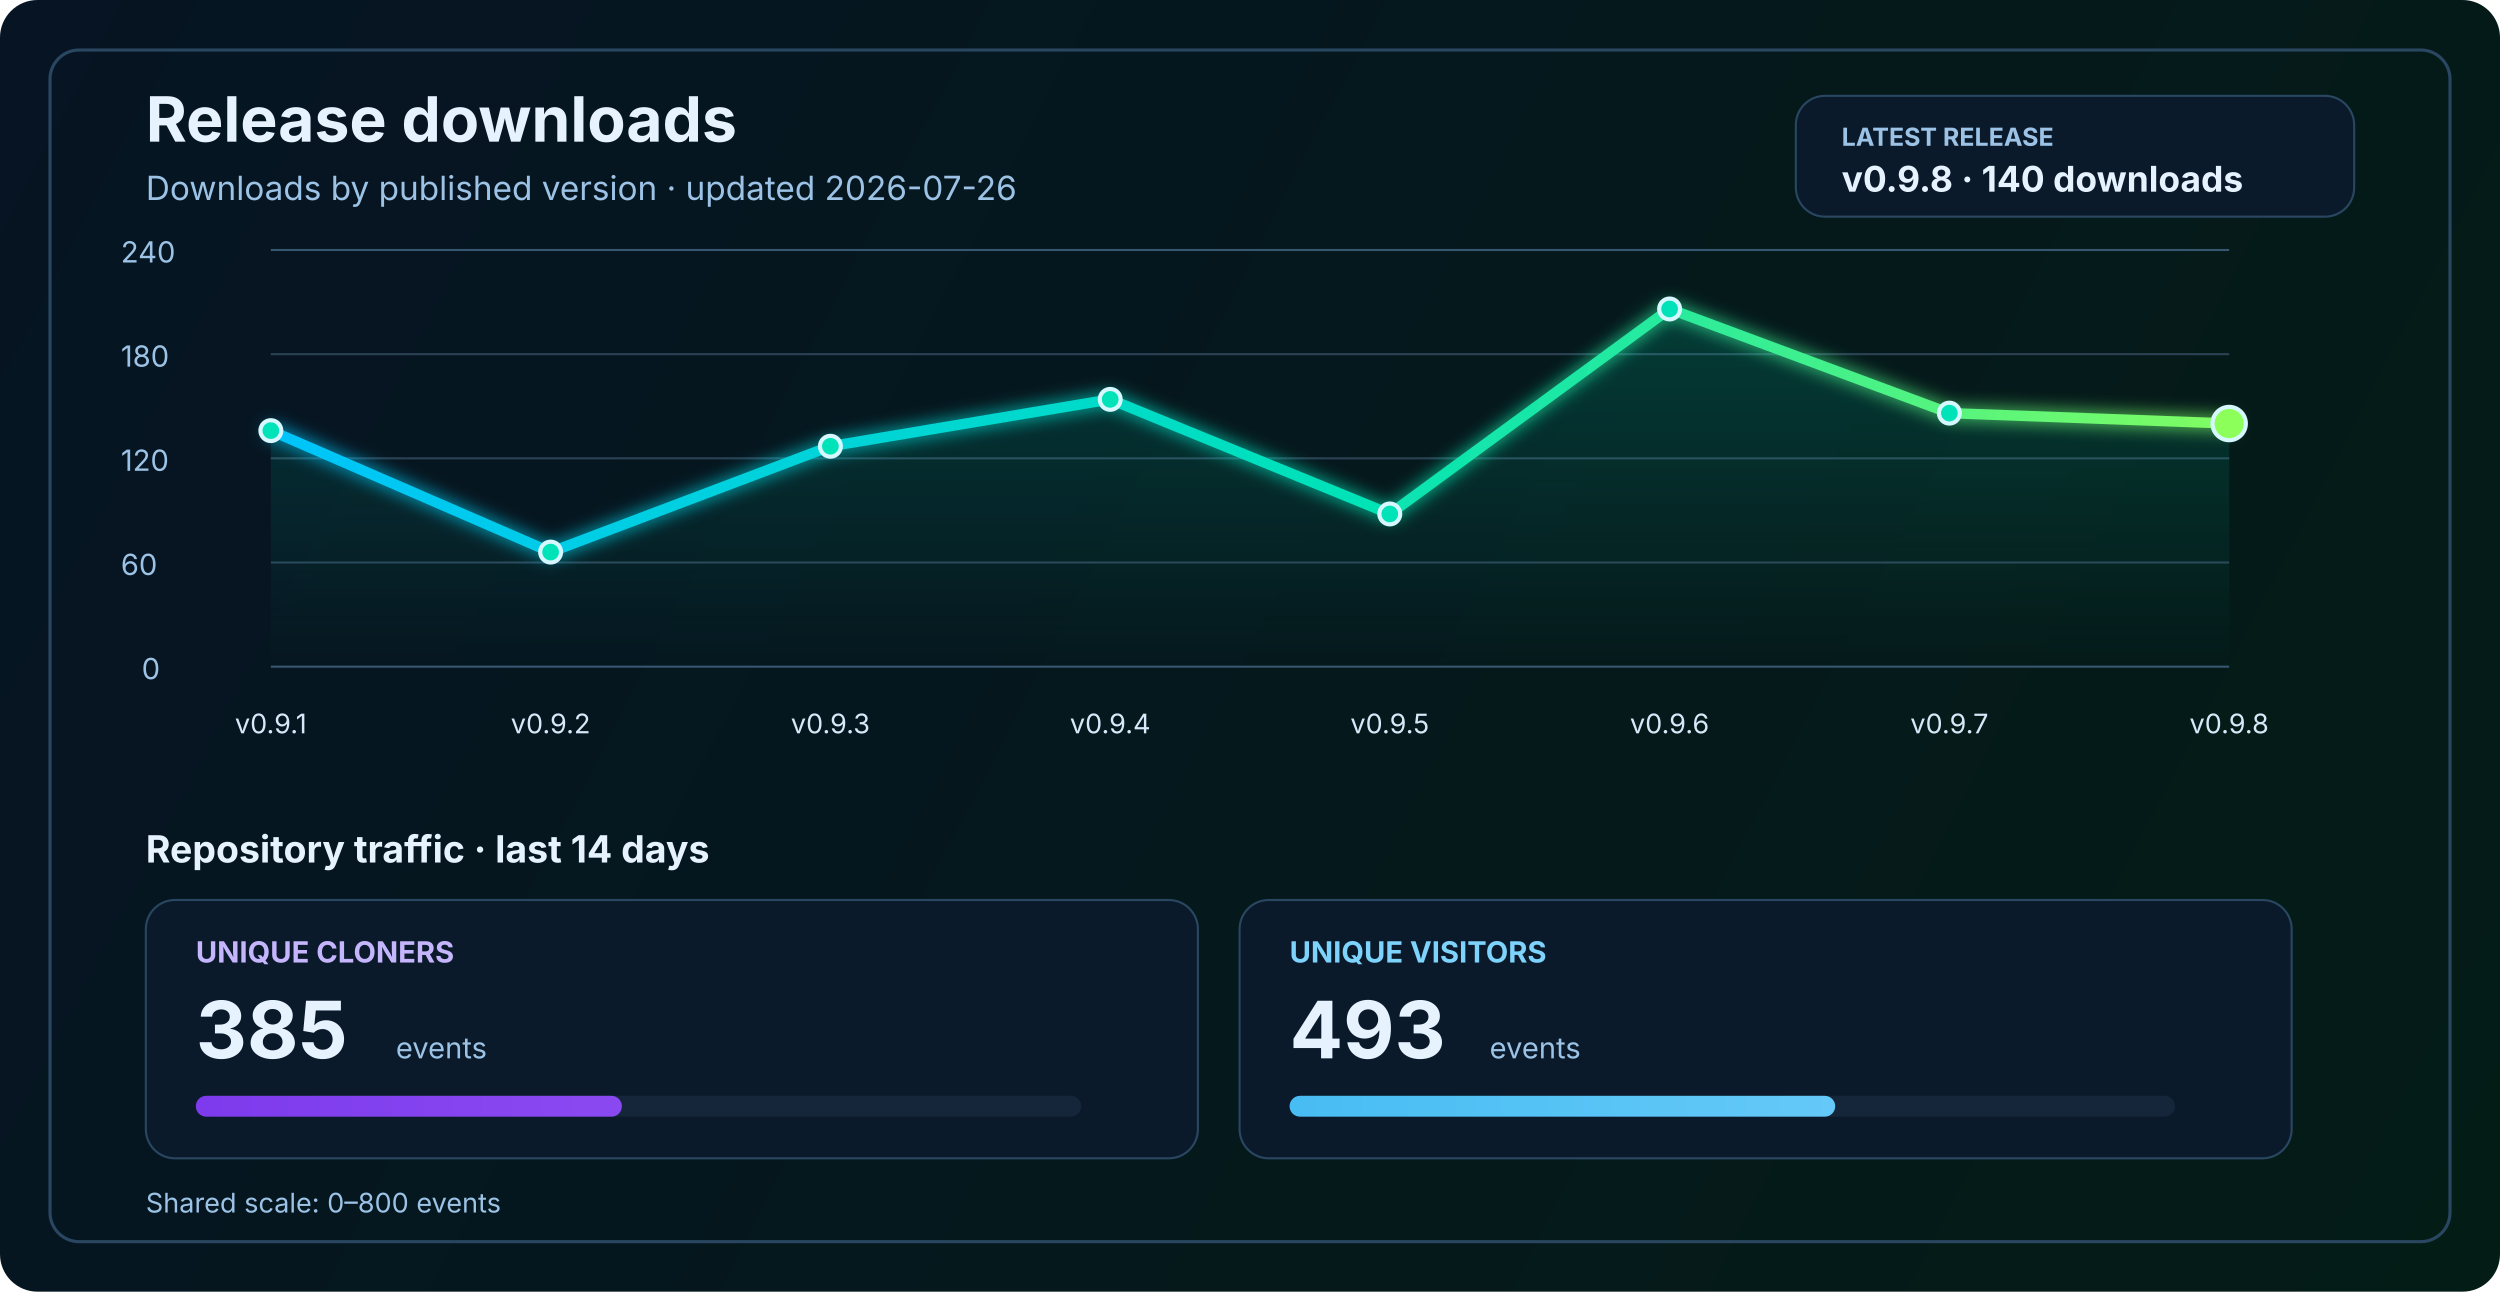
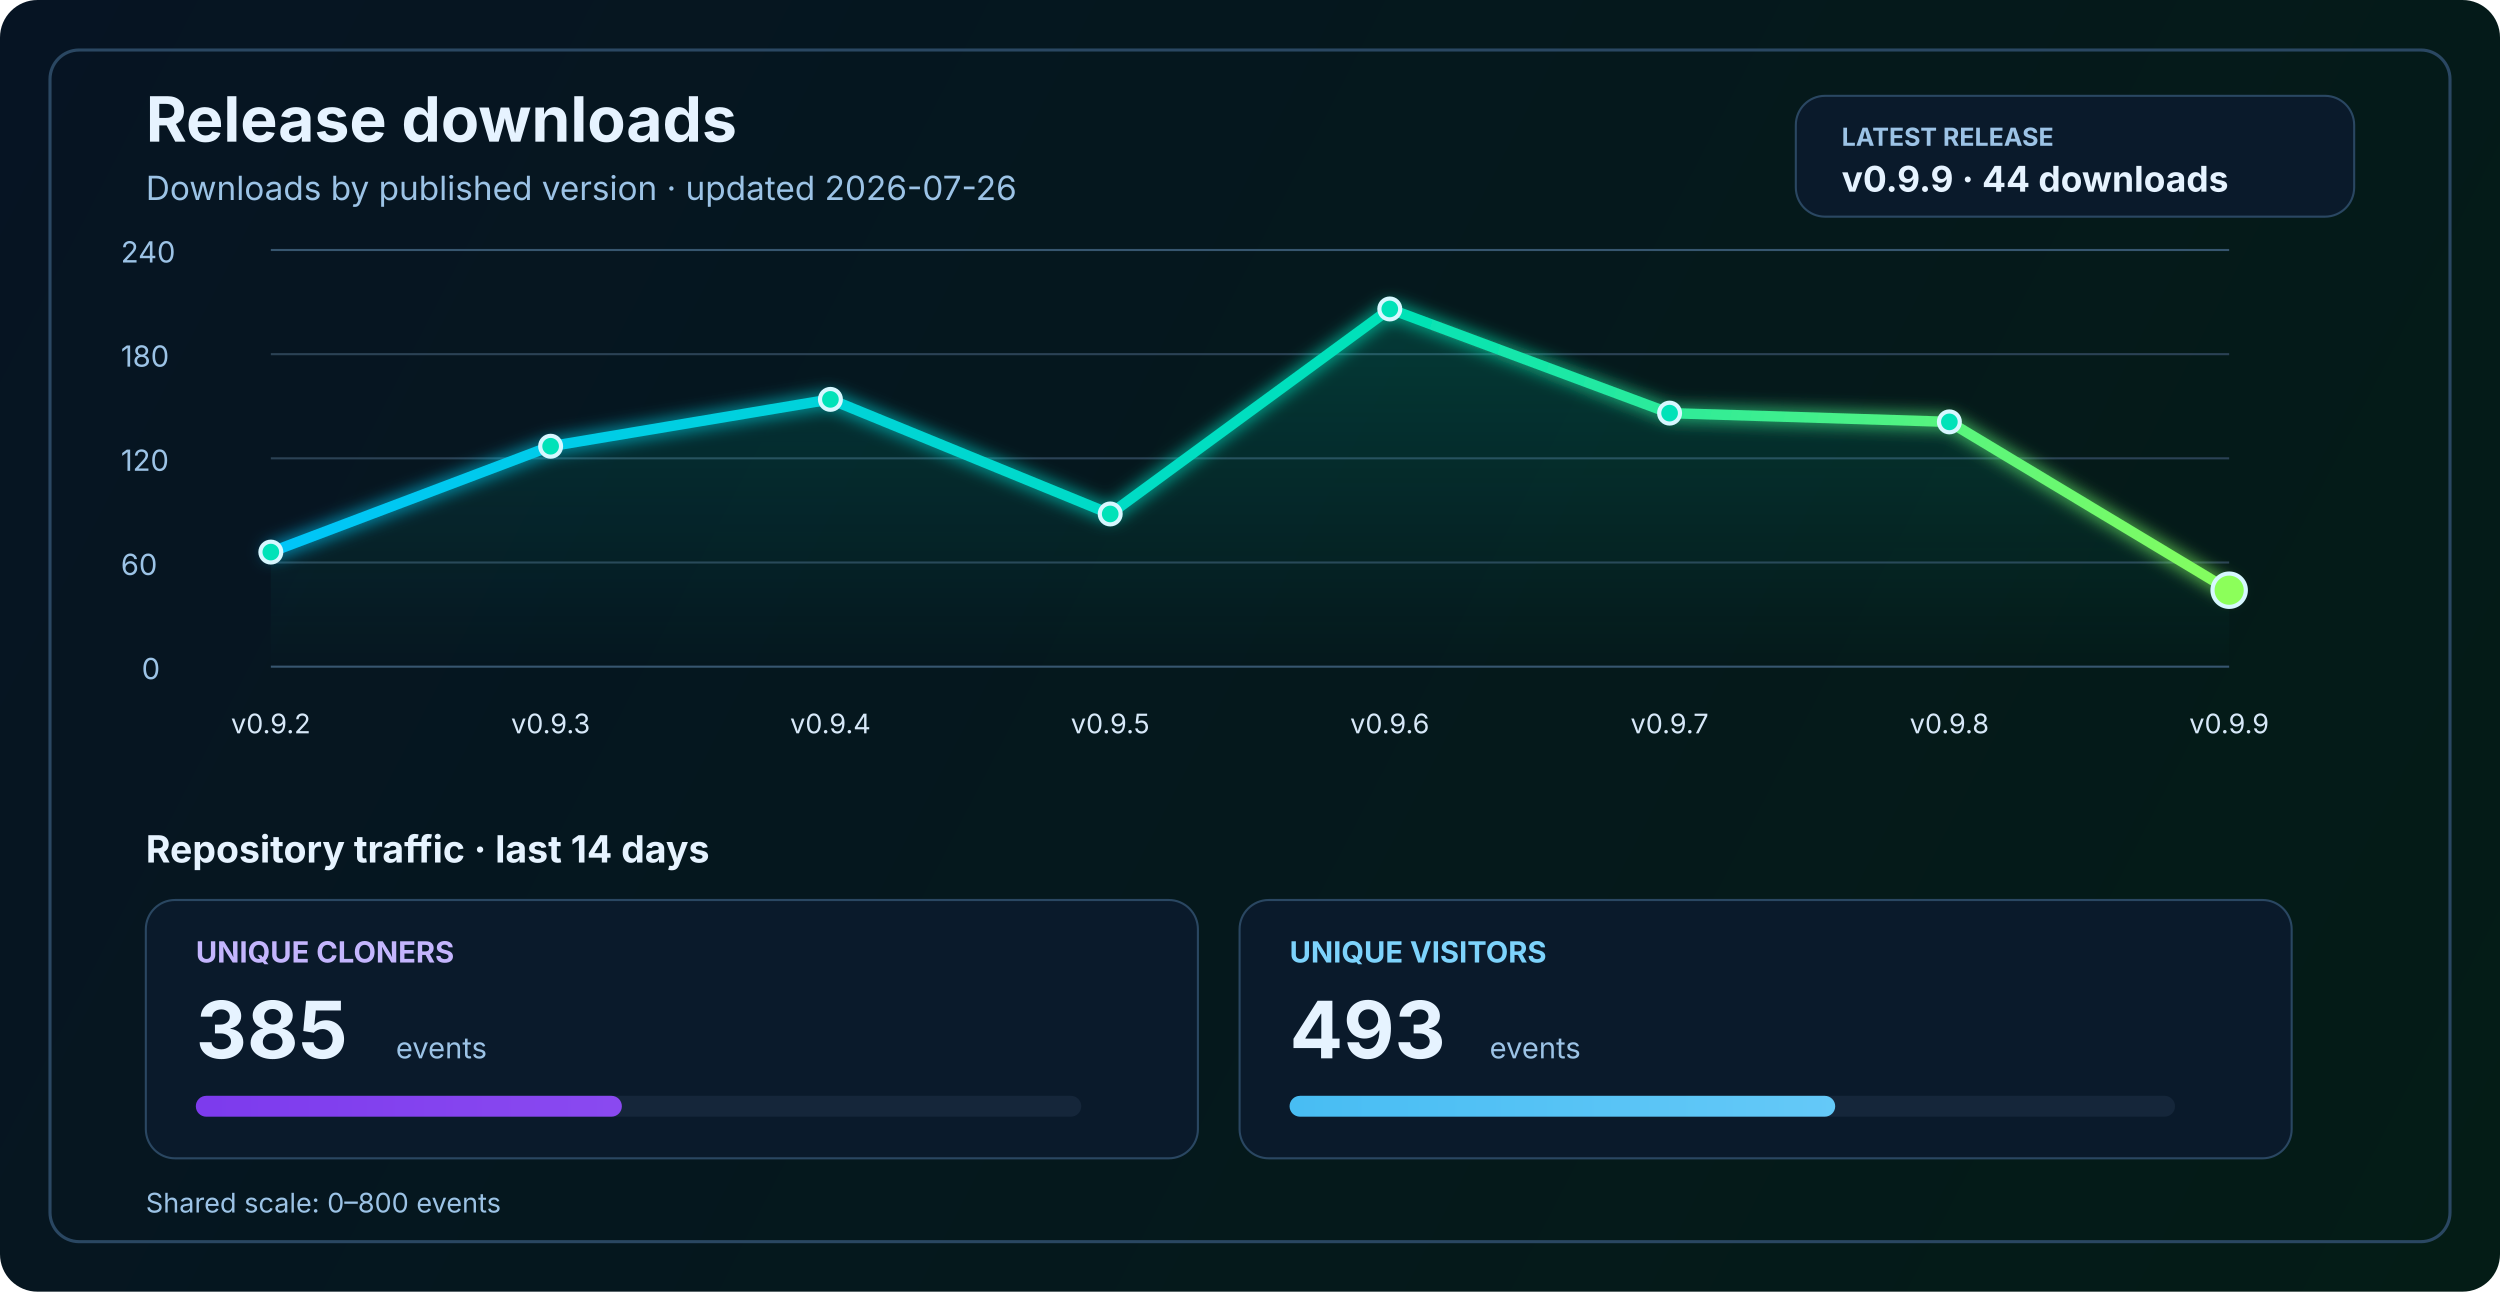
<svg xmlns="http://www.w3.org/2000/svg" width="1200" height="620" viewBox="0 0 1200 620" fill="none" role="img" aria-labelledby="title desc">
  <defs>
    <linearGradient id="bg" x1="0" y1="0" x2="1200" y2="620" gradientUnits="userSpaceOnUse">
      <stop stop-color="#061423" />
      <stop offset="1" stop-color="#041C16" />
    </linearGradient>
    <linearGradient id="line" x1="130" y1="86" x2="1070" y2="340" gradientUnits="userSpaceOnUse">
      <stop stop-color="#00C2FF" />
      <stop offset="0.55" stop-color="#00E2B8" />
      <stop offset="1" stop-color="#8CFF5A" />
    </linearGradient>
    <linearGradient id="area" x1="0" y1="120" x2="0" y2="320" gradientUnits="userSpaceOnUse">
      <stop stop-color="#00E2B8" stop-opacity="0.20" />
      <stop offset="1" stop-color="#00E2B8" stop-opacity="0" />
    </linearGradient>
    <linearGradient id="cloneFill" x1="86" y1="450" x2="1110" y2="450" gradientUnits="userSpaceOnUse">
      <stop stop-color="#7C3AED" />
      <stop offset="1" stop-color="#C084FC" />
    </linearGradient>
    <linearGradient id="viewFill" x1="86" y1="482" x2="1110" y2="482" gradientUnits="userSpaceOnUse">
      <stop stop-color="#0EA5E9" />
      <stop offset="1" stop-color="#7DD3FC" />
    </linearGradient>
    <filter id="glow" x="-50%" y="-50%" width="200%" height="200%">
      <feGaussianBlur stdDeviation="4" result="blur" />
      <feMerge>
        <feMergeNode in="blur" />
        <feMergeNode in="SourceGraphic" />
      </feMerge>
    </filter>
  </defs>
  <rect width="1200" height="620" rx="18" fill="url(#bg)" />
  <rect x="24" y="24" width="1152" height="572" rx="14" stroke="#2A4762" stroke-width="1.5" />
  <text x="70" y="68" fill="#E6F3FF" font-size="30" font-family="SF Pro Display, -apple-system, BlinkMacSystemFont, Segoe UI, sans-serif" font-weight="700">Release downloads</text>
  <text x="70" y="96" fill="#9CC3E6" font-size="16" font-family="SF Pro Text, -apple-system, BlinkMacSystemFont, Segoe UI, sans-serif">Downloads by published version · updated 2026-07-26</text>
  <rect x="862" y="46" width="268" height="58" rx="14" fill="#0A1A2B" stroke="#2A4762" stroke-width="1" />
  <text x="884" y="70" fill="#9CC3E6" font-size="12" font-family="SF Pro Text, -apple-system, BlinkMacSystemFont, Segoe UI, sans-serif" font-weight="700">LATEST RELEASE</text>
-   <text x="884" y="92" fill="#E6F3FF" font-size="17" font-family="SF Pro Text, -apple-system, BlinkMacSystemFont, Segoe UI, sans-serif" font-weight="700">v0.9.8 · 140 downloads</text>
+   <text x="884" y="92" fill="#E6F3FF" font-size="17" font-family="SF Pro Text, -apple-system, BlinkMacSystemFont, Segoe UI, sans-serif" font-weight="700">v0.9.9 · 44 downloads</text>
  <line x1="130" y1="320.0" x2="1070" y2="320.0" stroke="#37566F" stroke-width="1" />
  <line x1="130" y1="270.0" x2="1070" y2="270.0" stroke="#2B4255" stroke-width="1" />
  <line x1="130" y1="220.0" x2="1070" y2="220.0" stroke="#2B4255" stroke-width="1" />
  <line x1="130" y1="170.0" x2="1070" y2="170.0" stroke="#2B4255" stroke-width="1" />
  <line x1="130" y1="120.0" x2="1070" y2="120.0" stroke="#37566F" stroke-width="1" />
  <text x="68" y="326.0" fill="#9CC3E6" font-size="14" font-family="SF Pro Text, -apple-system, BlinkMacSystemFont, Segoe UI, sans-serif">0</text>
  <text x="58" y="276.0" fill="#9CC3E6" font-size="14" font-family="SF Pro Text, -apple-system, BlinkMacSystemFont, Segoe UI, sans-serif">60</text>
  <text x="58" y="226.0" fill="#9CC3E6" font-size="14" font-family="SF Pro Text, -apple-system, BlinkMacSystemFont, Segoe UI, sans-serif">120</text>
  <text x="58" y="176.0" fill="#9CC3E6" font-size="14" font-family="SF Pro Text, -apple-system, BlinkMacSystemFont, Segoe UI, sans-serif">180</text>
  <text x="58" y="126.0" fill="#9CC3E6" font-size="14" font-family="SF Pro Text, -apple-system, BlinkMacSystemFont, Segoe UI, sans-serif">240</text>
-   <path d="M 130.0 206.7 L 264.3 265.0 L 398.6 214.2 L 532.9 191.7 L 667.1 246.7 L 801.4 148.3 L 935.7 198.3 L 1070.0 203.3 L 1070 320 L 130 320 Z" fill="url(#area)" />
-   <polyline points="130.0,206.7 264.3,265.0 398.6,214.2 532.9,191.7 667.1,246.7 801.4,148.3 935.7,198.3 1070.0,203.3" fill="none" stroke="url(#line)" stroke-width="5" stroke-linecap="round" stroke-linejoin="round" filter="url(#glow)" />
-   <circle cx="130.0" cy="206.7" r="5" fill="#00E2B8" stroke="#D7F7FF" stroke-width="2" />
-   <circle cx="264.3" cy="265.0" r="5" fill="#00E2B8" stroke="#D7F7FF" stroke-width="2" />
-   <circle cx="398.6" cy="214.2" r="5" fill="#00E2B8" stroke="#D7F7FF" stroke-width="2" />
-   <circle cx="532.9" cy="191.7" r="5" fill="#00E2B8" stroke="#D7F7FF" stroke-width="2" />
-   <circle cx="667.1" cy="246.7" r="5" fill="#00E2B8" stroke="#D7F7FF" stroke-width="2" />
-   <circle cx="801.4" cy="148.3" r="5" fill="#00E2B8" stroke="#D7F7FF" stroke-width="2" />
-   <circle cx="935.7" cy="198.3" r="5" fill="#00E2B8" stroke="#D7F7FF" stroke-width="2" />
-   <circle cx="1070.0" cy="203.3" r="8" fill="#8CFF5A" stroke="#D7F7FF" stroke-width="2" />
-   <text x="130.0" y="352" text-anchor="middle" fill="#D7E8F8" font-size="13" font-family="SF Pro Text, -apple-system, BlinkMacSystemFont, Segoe UI, sans-serif">v0.9.1</text>
-   <text x="264.3" y="352" text-anchor="middle" fill="#D7E8F8" font-size="13" font-family="SF Pro Text, -apple-system, BlinkMacSystemFont, Segoe UI, sans-serif">v0.9.2</text>
-   <text x="398.6" y="352" text-anchor="middle" fill="#D7E8F8" font-size="13" font-family="SF Pro Text, -apple-system, BlinkMacSystemFont, Segoe UI, sans-serif">v0.9.3</text>
-   <text x="532.9" y="352" text-anchor="middle" fill="#D7E8F8" font-size="13" font-family="SF Pro Text, -apple-system, BlinkMacSystemFont, Segoe UI, sans-serif">v0.9.4</text>
-   <text x="667.1" y="352" text-anchor="middle" fill="#D7E8F8" font-size="13" font-family="SF Pro Text, -apple-system, BlinkMacSystemFont, Segoe UI, sans-serif">v0.9.5</text>
-   <text x="801.4" y="352" text-anchor="middle" fill="#D7E8F8" font-size="13" font-family="SF Pro Text, -apple-system, BlinkMacSystemFont, Segoe UI, sans-serif">v0.9.6</text>
-   <text x="935.7" y="352" text-anchor="middle" fill="#D7E8F8" font-size="13" font-family="SF Pro Text, -apple-system, BlinkMacSystemFont, Segoe UI, sans-serif">v0.9.7</text>
-   <text x="1070.0" y="352" text-anchor="middle" fill="#D7E8F8" font-size="13" font-family="SF Pro Text, -apple-system, BlinkMacSystemFont, Segoe UI, sans-serif">v0.9.8</text>
+   <path d="M 130.0 265.0 L 264.3 214.2 L 398.6 191.7 L 532.9 246.7 L 667.1 148.3 L 801.4 198.3 L 935.7 202.5 L 1070.0 283.3 L 1070 320 L 130 320 Z" fill="url(#area)" />
+   <polyline points="130.0,265.0 264.3,214.2 398.6,191.7 532.9,246.7 667.1,148.3 801.4,198.3 935.7,202.5 1070.0,283.3" fill="none" stroke="url(#line)" stroke-width="5" stroke-linecap="round" stroke-linejoin="round" filter="url(#glow)" />
+   <circle cx="130.0" cy="265.0" r="5" fill="#00E2B8" stroke="#D7F7FF" stroke-width="2" />
+   <circle cx="264.3" cy="214.2" r="5" fill="#00E2B8" stroke="#D7F7FF" stroke-width="2" />
+   <circle cx="398.6" cy="191.7" r="5" fill="#00E2B8" stroke="#D7F7FF" stroke-width="2" />
+   <circle cx="532.9" cy="246.7" r="5" fill="#00E2B8" stroke="#D7F7FF" stroke-width="2" />
+   <circle cx="667.1" cy="148.3" r="5" fill="#00E2B8" stroke="#D7F7FF" stroke-width="2" />
+   <circle cx="801.4" cy="198.3" r="5" fill="#00E2B8" stroke="#D7F7FF" stroke-width="2" />
+   <circle cx="935.7" cy="202.5" r="5" fill="#00E2B8" stroke="#D7F7FF" stroke-width="2" />
+   <circle cx="1070.0" cy="283.3" r="8" fill="#8CFF5A" stroke="#D7F7FF" stroke-width="2" />
+   <text x="130.0" y="352" text-anchor="middle" fill="#D7E8F8" font-size="13" font-family="SF Pro Text, -apple-system, BlinkMacSystemFont, Segoe UI, sans-serif">v0.9.2</text>
+   <text x="264.3" y="352" text-anchor="middle" fill="#D7E8F8" font-size="13" font-family="SF Pro Text, -apple-system, BlinkMacSystemFont, Segoe UI, sans-serif">v0.9.3</text>
+   <text x="398.6" y="352" text-anchor="middle" fill="#D7E8F8" font-size="13" font-family="SF Pro Text, -apple-system, BlinkMacSystemFont, Segoe UI, sans-serif">v0.9.4</text>
+   <text x="532.9" y="352" text-anchor="middle" fill="#D7E8F8" font-size="13" font-family="SF Pro Text, -apple-system, BlinkMacSystemFont, Segoe UI, sans-serif">v0.9.5</text>
+   <text x="667.1" y="352" text-anchor="middle" fill="#D7E8F8" font-size="13" font-family="SF Pro Text, -apple-system, BlinkMacSystemFont, Segoe UI, sans-serif">v0.9.6</text>
+   <text x="801.4" y="352" text-anchor="middle" fill="#D7E8F8" font-size="13" font-family="SF Pro Text, -apple-system, BlinkMacSystemFont, Segoe UI, sans-serif">v0.9.7</text>
+   <text x="935.7" y="352" text-anchor="middle" fill="#D7E8F8" font-size="13" font-family="SF Pro Text, -apple-system, BlinkMacSystemFont, Segoe UI, sans-serif">v0.9.8</text>
+   <text x="1070.0" y="352" text-anchor="middle" fill="#D7E8F8" font-size="13" font-family="SF Pro Text, -apple-system, BlinkMacSystemFont, Segoe UI, sans-serif">v0.9.9</text>
  <text x="70" y="414" fill="#E6F3FF" font-size="18" font-family="SF Pro Text, -apple-system, BlinkMacSystemFont, Segoe UI, sans-serif" font-weight="700">Repository traffic · last 14 days</text>
  <rect x="70" y="432" width="505" height="124" rx="14" fill="#0A1A2B" stroke="#2A4762" stroke-width="1" />
  <text x="94" y="462" fill="#C4B5FD" font-size="14" font-family="SF Pro Text, -apple-system, BlinkMacSystemFont, Segoe UI, sans-serif" font-weight="700">UNIQUE CLONERS</text>
  <text x="94" y="508" fill="#E6F3FF" font-size="38" font-family="SF Pro Display, -apple-system, BlinkMacSystemFont, Segoe UI, sans-serif" font-weight="700">385</text>
  <text x="190" y="508" fill="#9CC3E6" font-size="14" font-family="SF Pro Text, -apple-system, BlinkMacSystemFont, Segoe UI, sans-serif">events</text>
  <rect x="94" y="526" width="425" height="10" rx="5" fill="#15263A" />
  <rect x="94" y="526" width="204.5" height="10" rx="5" fill="url(#cloneFill)" />
  <rect x="595" y="432" width="505" height="124" rx="14" fill="#0A1A2B" stroke="#2A4762" stroke-width="1" />
  <text x="619" y="462" fill="#7DD3FC" font-size="14" font-family="SF Pro Text, -apple-system, BlinkMacSystemFont, Segoe UI, sans-serif" font-weight="700">UNIQUE VISITORS</text>
  <text x="619" y="508" fill="#E6F3FF" font-size="38" font-family="SF Pro Display, -apple-system, BlinkMacSystemFont, Segoe UI, sans-serif" font-weight="700">493</text>
  <text x="715" y="508" fill="#9CC3E6" font-size="14" font-family="SF Pro Text, -apple-system, BlinkMacSystemFont, Segoe UI, sans-serif">events</text>
  <rect x="619" y="526" width="425" height="10" rx="5" fill="#15263A" />
  <rect x="619" y="526" width="261.9" height="10" rx="5" fill="url(#viewFill)" />
  <text x="70" y="582" fill="#9CC3E6" font-size="13" font-family="SF Pro Text, -apple-system, BlinkMacSystemFont, Segoe UI, sans-serif">Shared scale: 0–800 events</text>
</svg>
